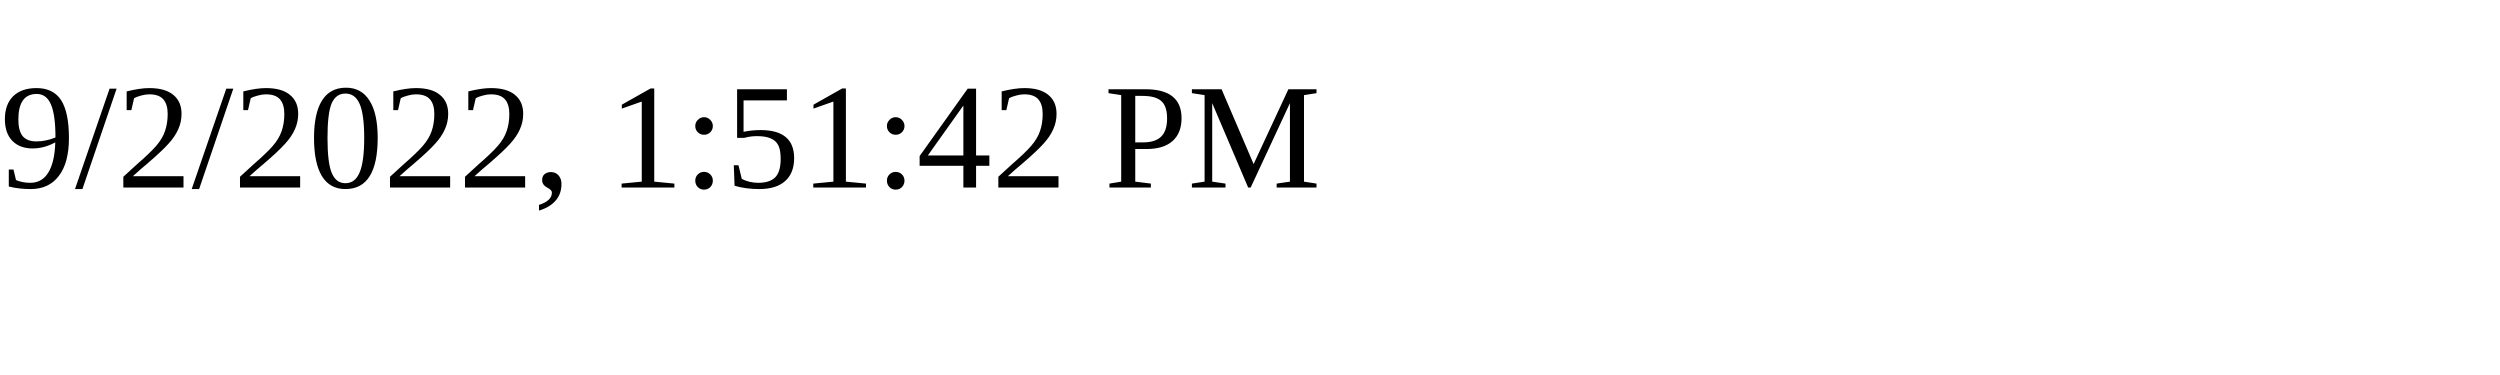
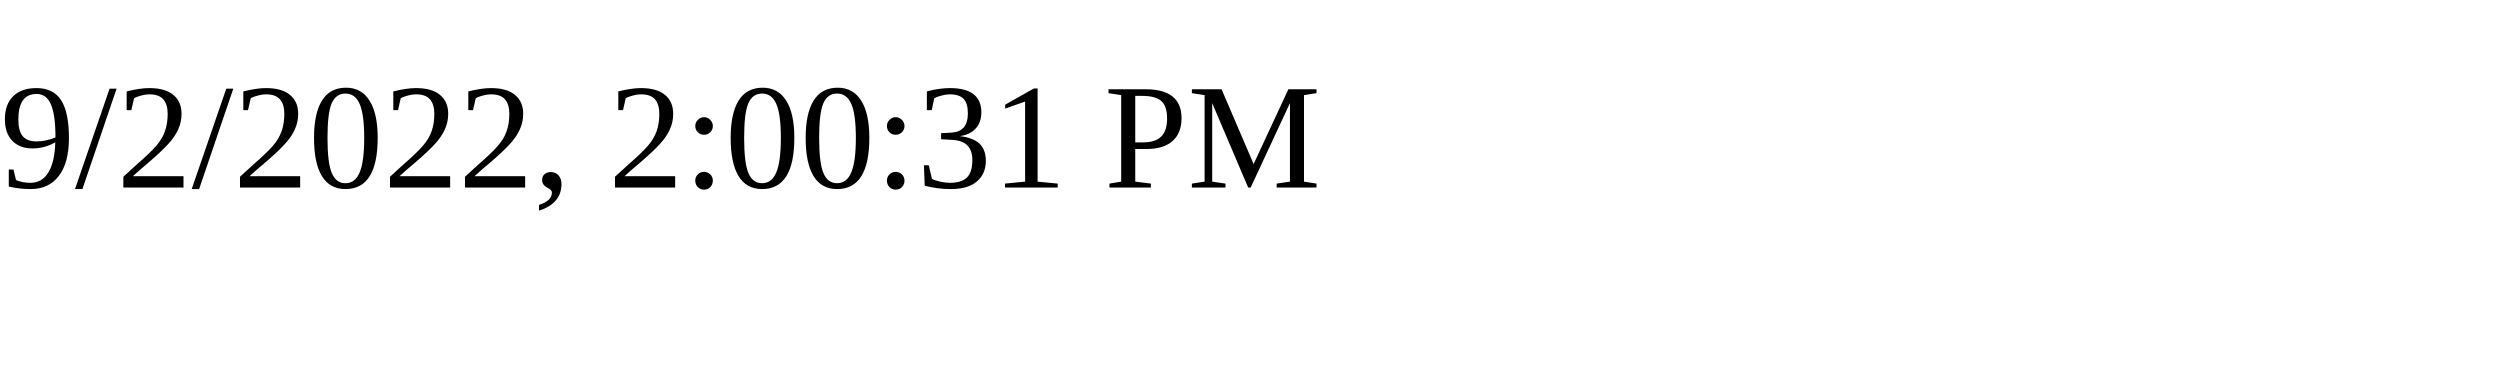
<svg xmlns="http://www.w3.org/2000/svg" height="30" width="200">
-   <text x="0" y="15">9/2/2022, 1:51:42 PM</text>
+   <text x="0" y="15">9/2/2022, 2:00:31 PM</text>
</svg>
